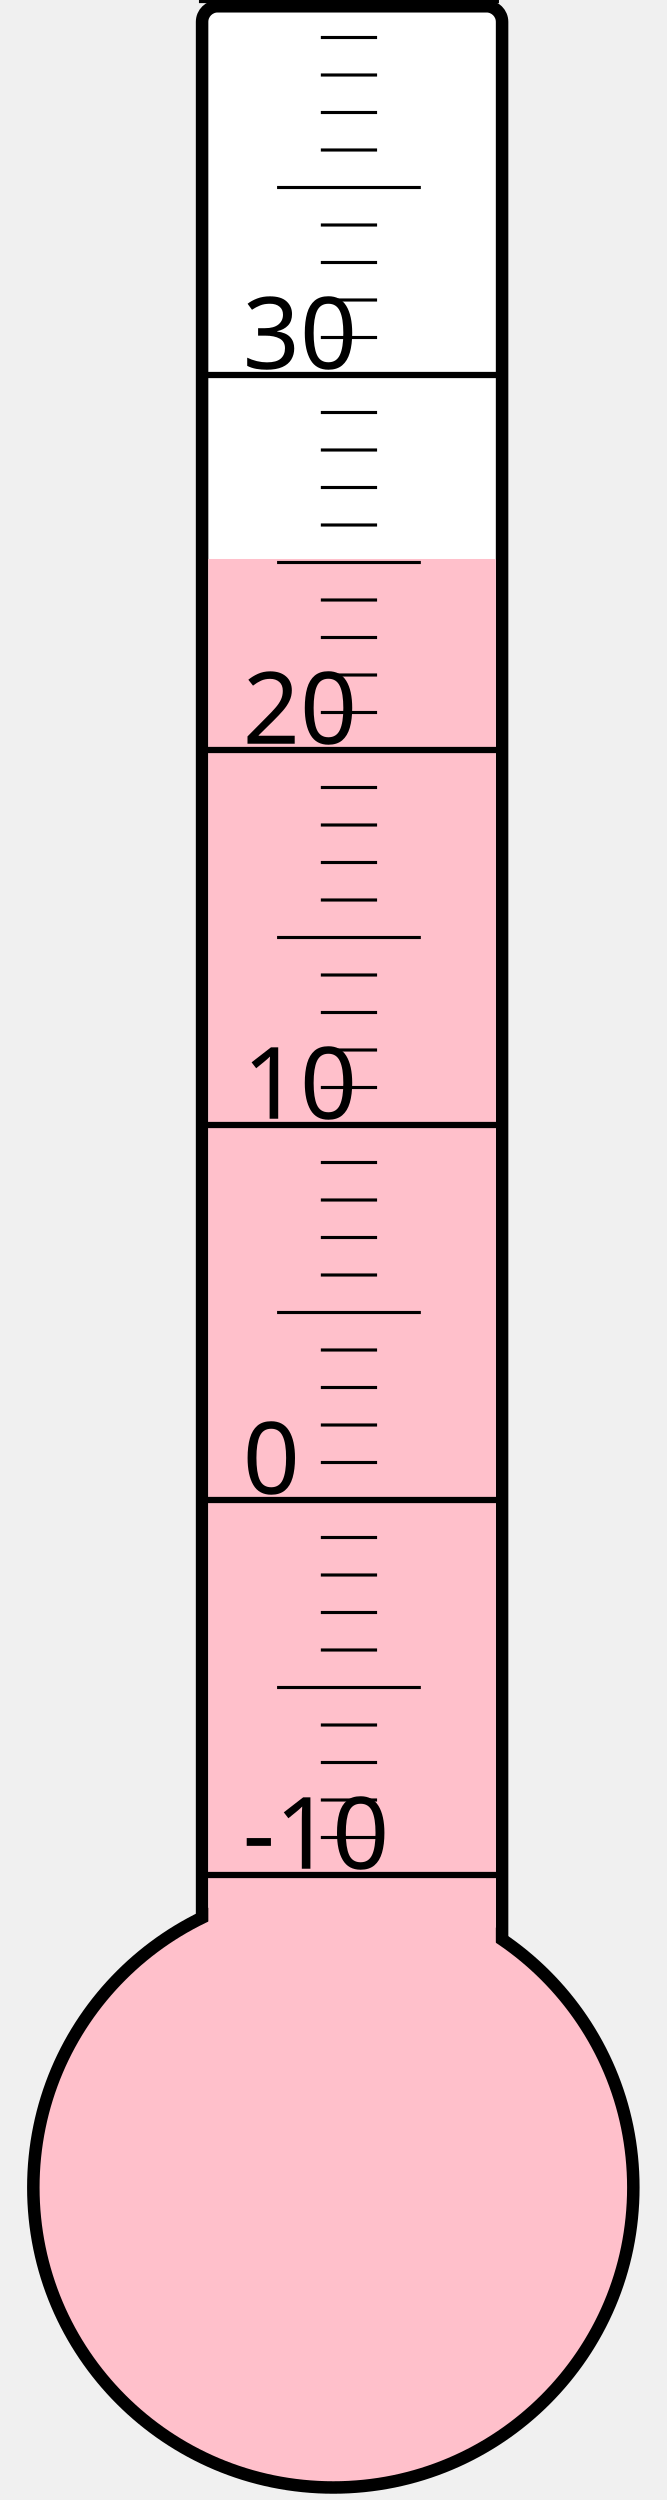
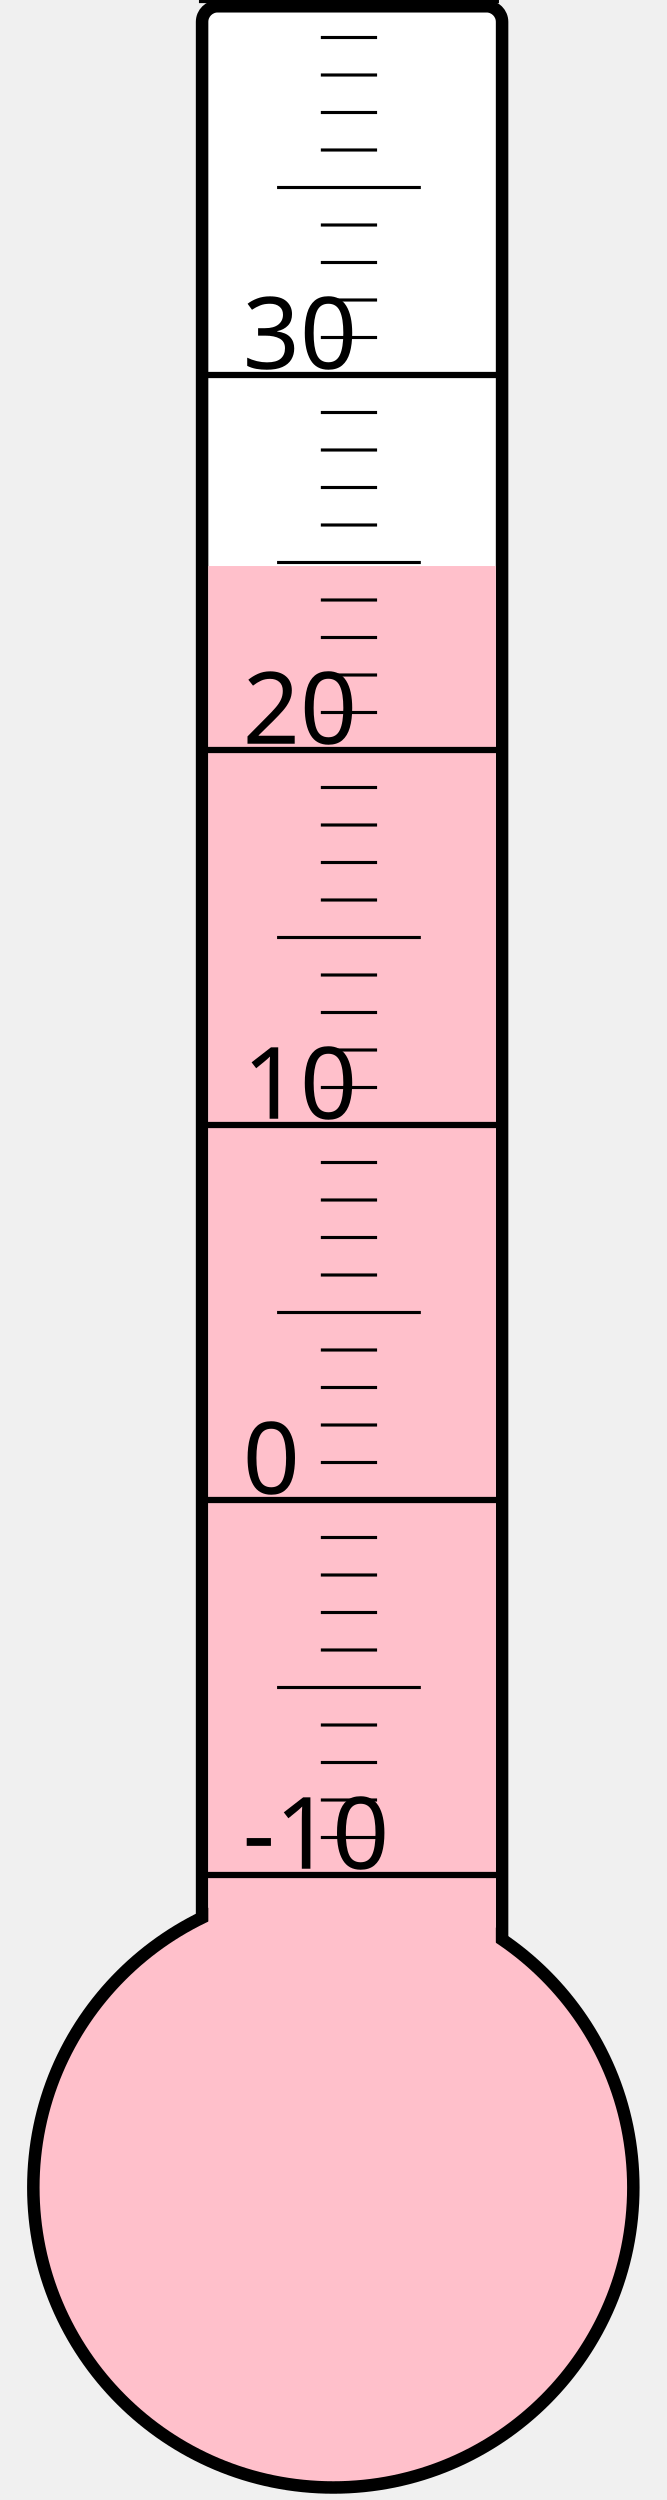
<svg xmlns="http://www.w3.org/2000/svg" width="40px" height="150px" viewBox="0 0 200 800">
  <rect width="200" height="800" x="0" y="0" style="fill: #ffffeb; fill-opacity: 0;" />
  <rect width="96" height="680" x="58" y="2" rx="5" ry="5" style="fill: white; fill-opacity: 1; stroke: black; stroke-width: 4;" />
  <circle cx="100" cy="700" r="96" style="fill: pink; stroke: black; stroke-width: 4;" />
-   <rect width="92" height="521.125" x="60" y="178.875" style="fill: pink; fill-opacity: 1; stroke-width: 0;" />
+   <rect width="92" height="518.875" x="60" y="181.125" style="fill: pink; fill-opacity: 1; stroke-width: 0;" />
  <text x="71" y="598" style="font-family: sans-serif; font-size: 24pt;">-10</text>
  <text x="71" y="478" style="font-family: sans-serif; font-size: 24pt;">0</text>
  <text x="71" y="358" style="font-family: sans-serif; font-size: 24pt;">10</text>
  <text x="71" y="238" style="font-family: sans-serif; font-size: 24pt;">20</text>
  <text x="71" y="118" style="font-family: sans-serif; font-size: 24pt;">30</text>
  <g style="stroke: black;">
    <line x1="57" y1="600" x2="153" y2="600" style="stroke-width: 2;" />
    <line x1="96" y1="588" x2="114" y2="588" style="stroke-width: 1;" />
    <line x1="96" y1="576" x2="114" y2="576" style="stroke-width: 1;" />
    <line x1="96" y1="564" x2="114" y2="564" style="stroke-width: 1;" />
    <line x1="96" y1="552" x2="114" y2="552" style="stroke-width: 1;" />
    <line x1="82" y1="540" x2="128" y2="540" style="stroke-width: 1;" />
    <line x1="96" y1="528" x2="114" y2="528" style="stroke-width: 1;" />
    <line x1="96" y1="516" x2="114" y2="516" style="stroke-width: 1;" />
    <line x1="96" y1="504" x2="114" y2="504" style="stroke-width: 1;" />
    <line x1="96" y1="492" x2="114" y2="492" style="stroke-width: 1;" />
    <line x1="57" y1="480" x2="153" y2="480" style="stroke-width: 2;" />
    <line x1="96" y1="468" x2="114" y2="468" style="stroke-width: 1;" />
    <line x1="96" y1="456" x2="114" y2="456" style="stroke-width: 1;" />
    <line x1="96" y1="444" x2="114" y2="444" style="stroke-width: 1;" />
    <line x1="96" y1="432" x2="114" y2="432" style="stroke-width: 1;" />
    <line x1="82" y1="420" x2="128" y2="420" style="stroke-width: 1;" />
    <line x1="96" y1="408" x2="114" y2="408" style="stroke-width: 1;" />
    <line x1="96" y1="396" x2="114" y2="396" style="stroke-width: 1;" />
    <line x1="96" y1="384" x2="114" y2="384" style="stroke-width: 1;" />
    <line x1="96" y1="372" x2="114" y2="372" style="stroke-width: 1;" />
    <line x1="57" y1="360" x2="153" y2="360" style="stroke-width: 2;" />
    <line x1="96" y1="348" x2="114" y2="348" style="stroke-width: 1;" />
    <line x1="96" y1="336" x2="114" y2="336" style="stroke-width: 1;" />
    <line x1="96" y1="324" x2="114" y2="324" style="stroke-width: 1;" />
    <line x1="96" y1="312" x2="114" y2="312" style="stroke-width: 1;" />
    <line x1="82" y1="300" x2="128" y2="300" style="stroke-width: 1;" />
    <line x1="96" y1="288" x2="114" y2="288" style="stroke-width: 1;" />
    <line x1="96" y1="276" x2="114" y2="276" style="stroke-width: 1;" />
    <line x1="96" y1="264" x2="114" y2="264" style="stroke-width: 1;" />
    <line x1="96" y1="252" x2="114" y2="252" style="stroke-width: 1;" />
    <line x1="57" y1="240" x2="153" y2="240" style="stroke-width: 2;" />
    <line x1="96" y1="228" x2="114" y2="228" style="stroke-width: 1;" />
    <line x1="96" y1="216" x2="114" y2="216" style="stroke-width: 1;" />
    <line x1="96" y1="204" x2="114" y2="204" style="stroke-width: 1;" />
    <line x1="96" y1="192" x2="114" y2="192" style="stroke-width: 1;" />
    <line x1="82" y1="180" x2="128" y2="180" style="stroke-width: 1;" />
    <line x1="96" y1="168" x2="114" y2="168" style="stroke-width: 1;" />
    <line x1="96" y1="156" x2="114" y2="156" style="stroke-width: 1;" />
    <line x1="96" y1="144" x2="114" y2="144" style="stroke-width: 1;" />
    <line x1="96" y1="132" x2="114" y2="132" style="stroke-width: 1;" />
    <line x1="57" y1="120" x2="153" y2="120" style="stroke-width: 2;" />
    <line x1="96" y1="108" x2="114" y2="108" style="stroke-width: 1;" />
    <line x1="96" y1="96" x2="114" y2="96" style="stroke-width: 1;" />
    <line x1="96" y1="84" x2="114" y2="84" style="stroke-width: 1;" />
    <line x1="96" y1="72" x2="114" y2="72" style="stroke-width: 1;" />
    <line x1="82" y1="60" x2="128" y2="60" style="stroke-width: 1;" />
    <line x1="96" y1="48" x2="114" y2="48" style="stroke-width: 1;" />
    <line x1="96" y1="36" x2="114" y2="36" style="stroke-width: 1;" />
    <line x1="96" y1="24" x2="114" y2="24" style="stroke-width: 1;" />
    <line x1="96" y1="12" x2="114" y2="12" style="stroke-width: 1;" />
    <line x1="57" y1="0" x2="153" y2="0" style="stroke-width: 2;" />
  </g>
</svg>
